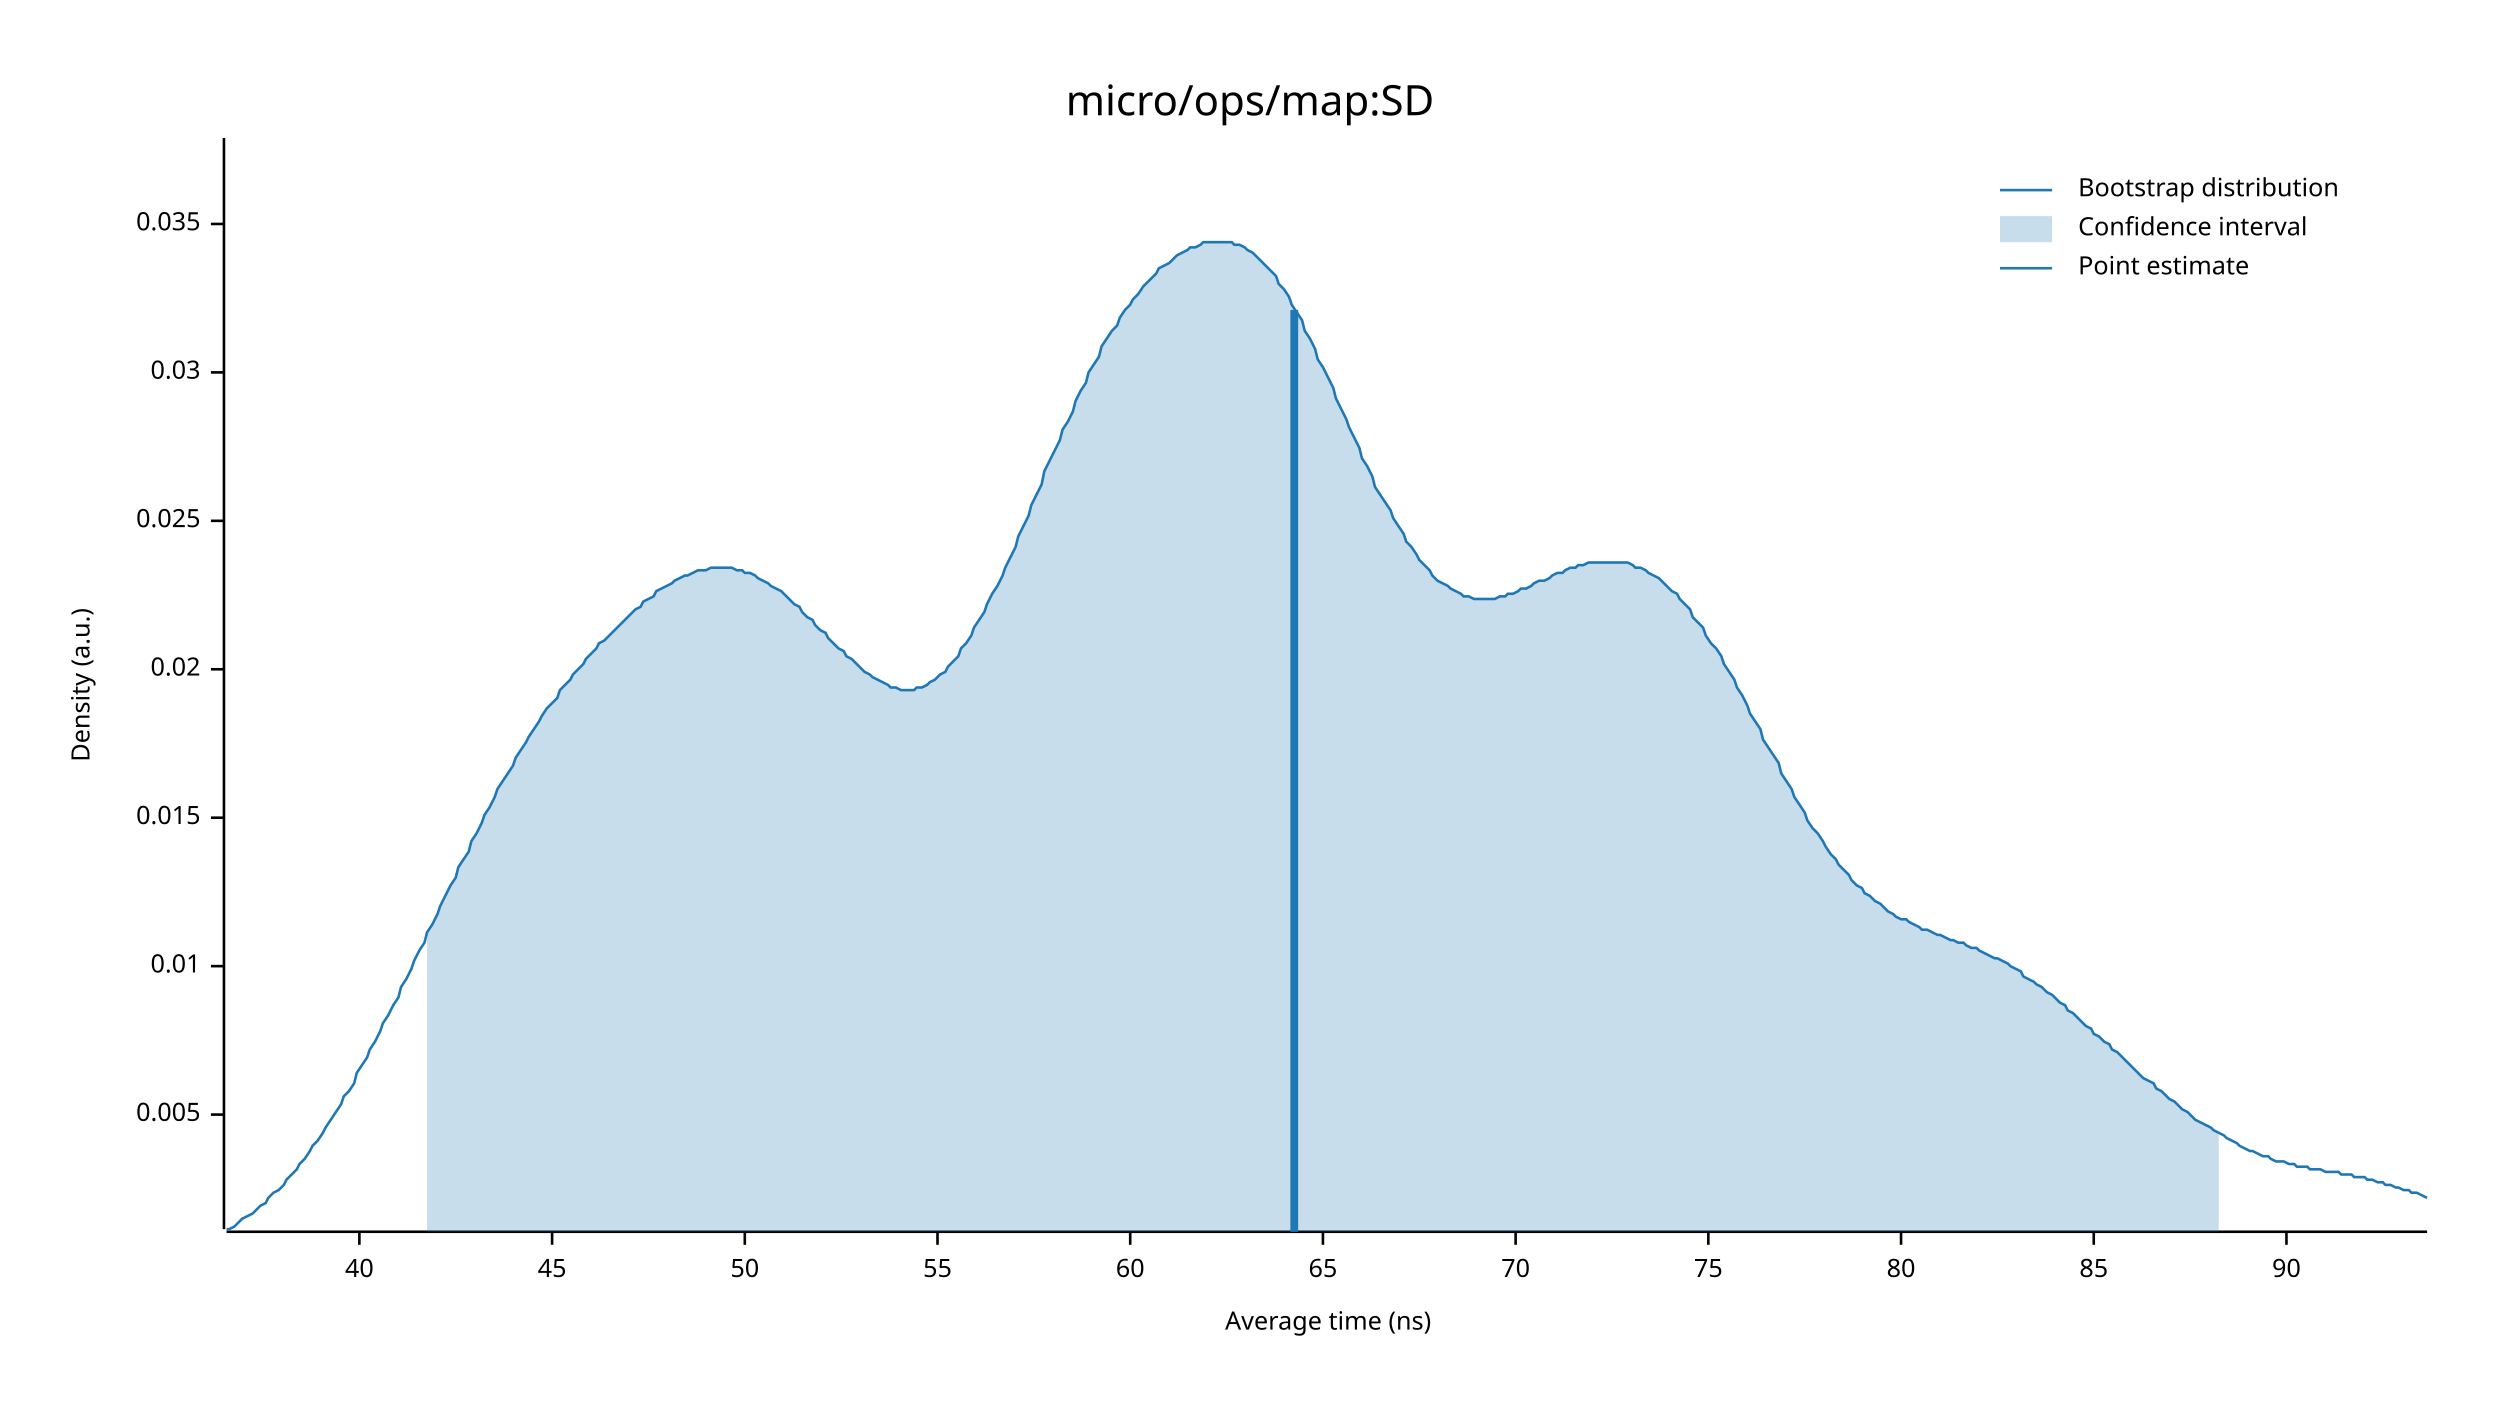
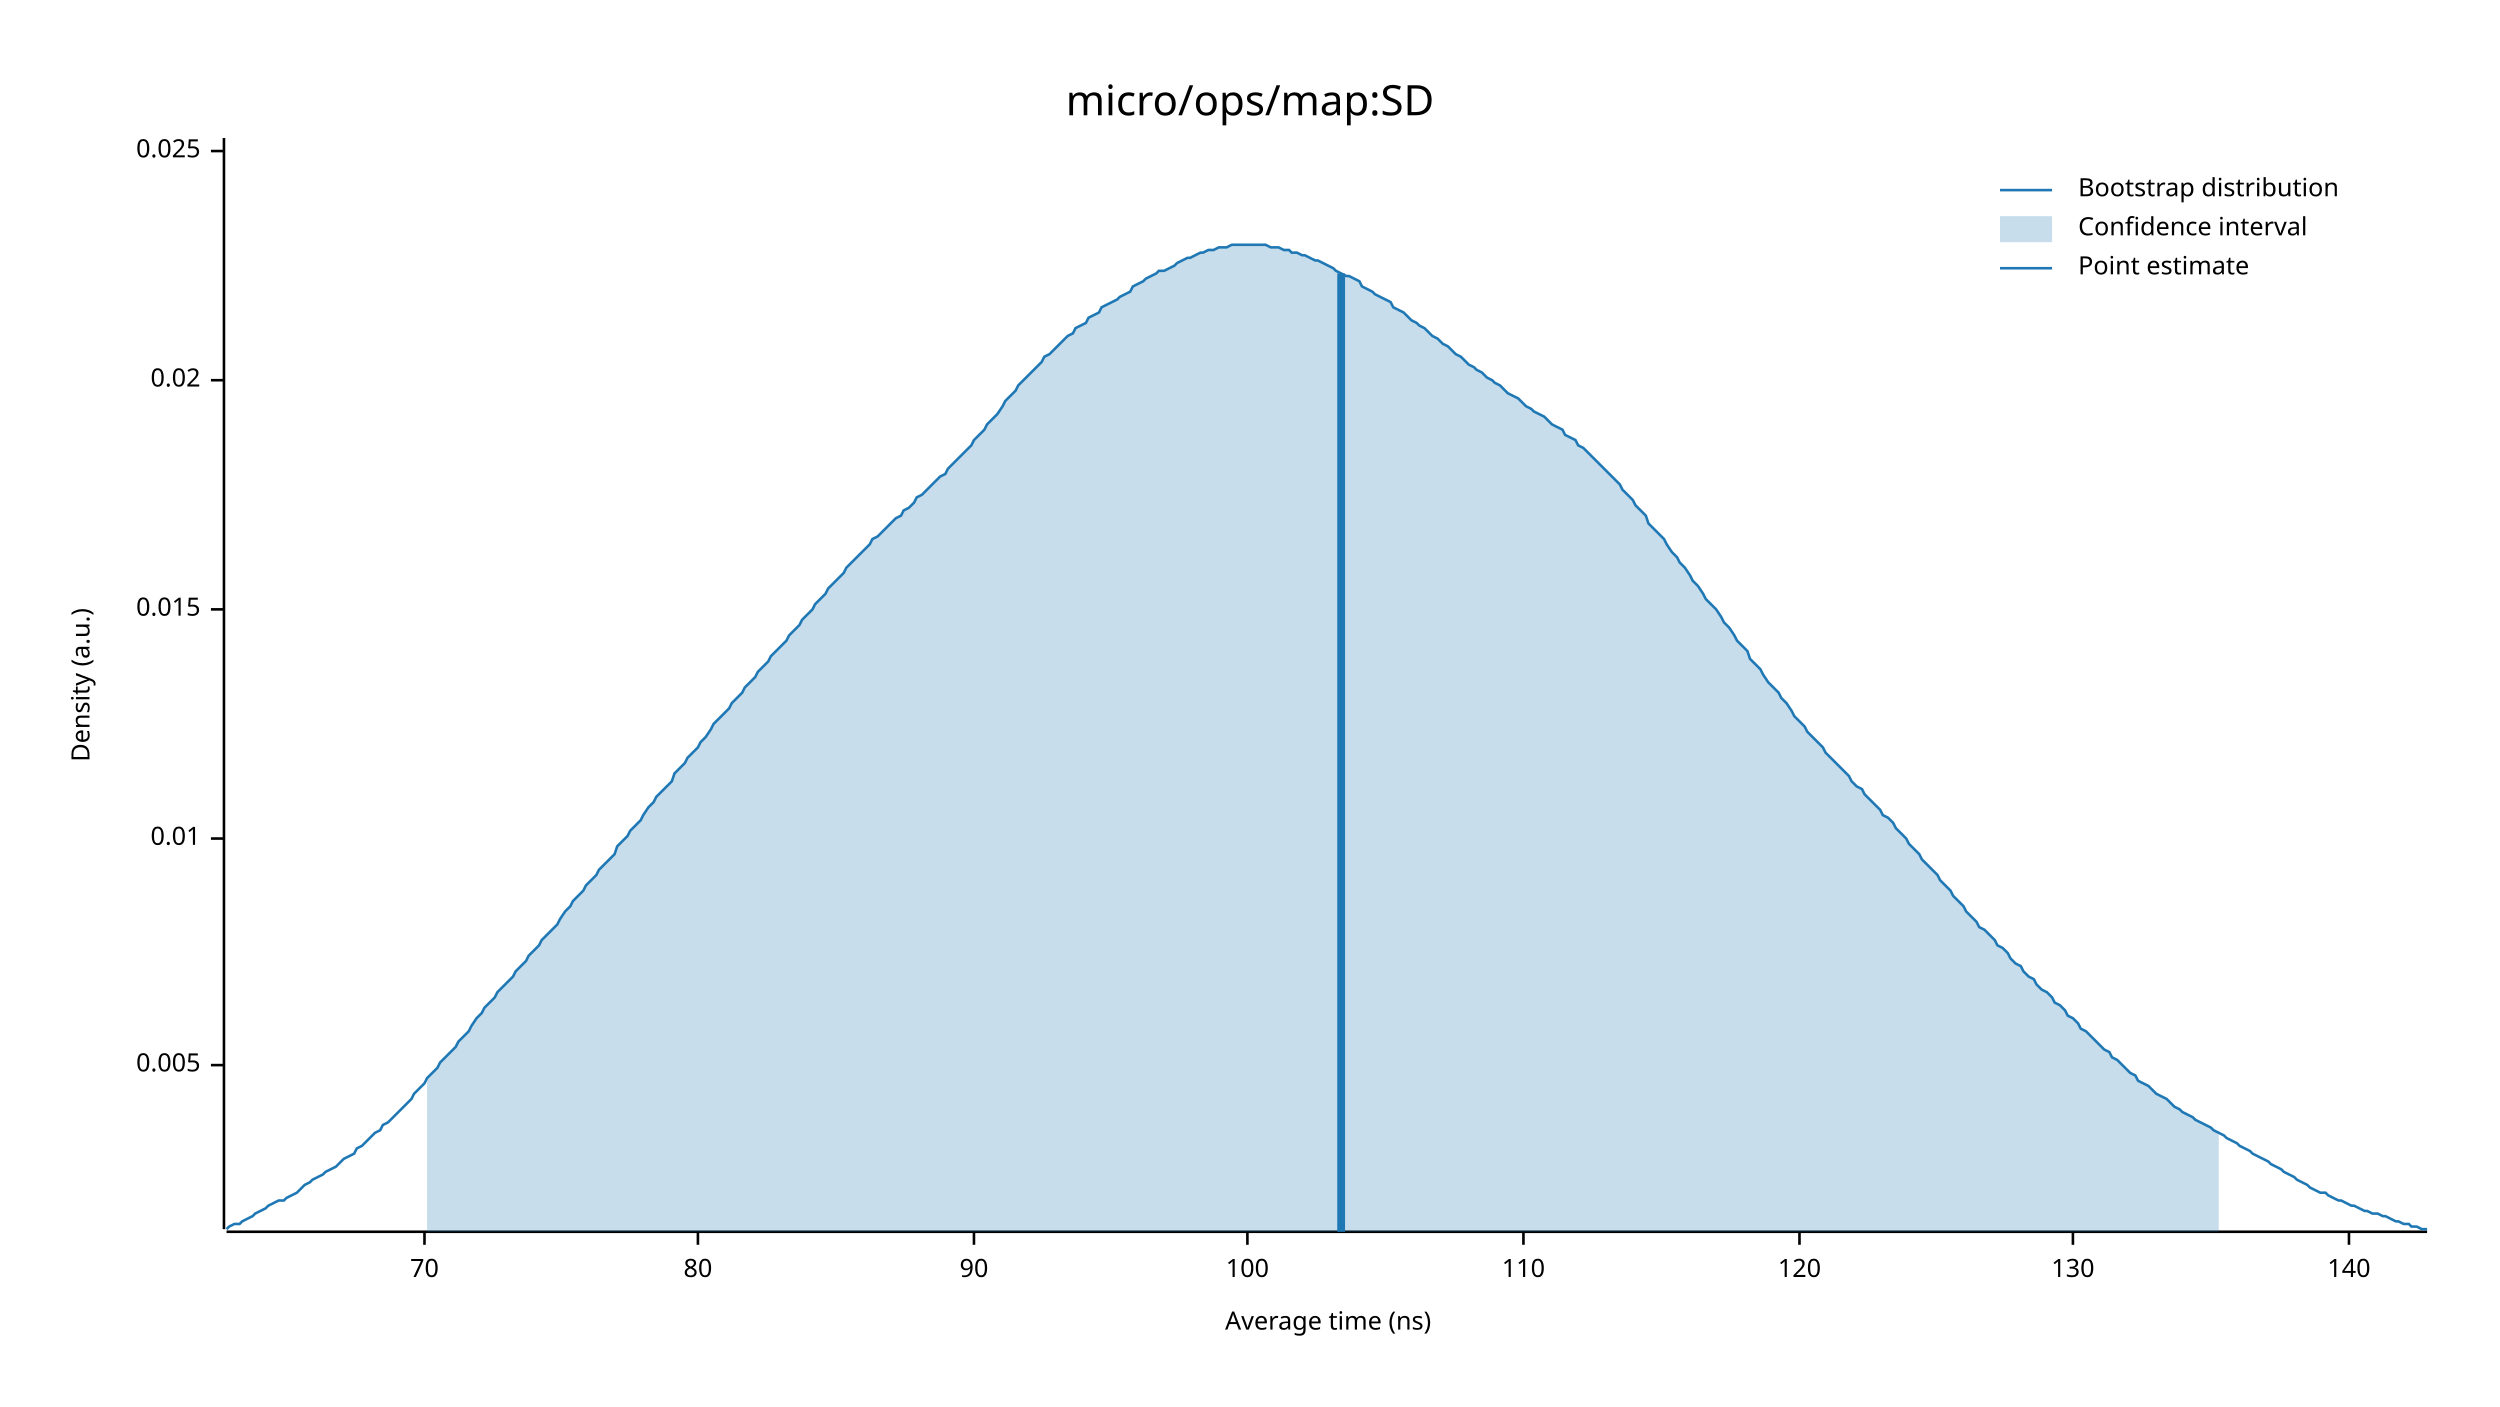
<svg xmlns="http://www.w3.org/2000/svg" width="960" height="540" viewBox="0 0 960 540">
  <text x="480" y="32" dy="0.76em" text-anchor="middle" font-family="sans-serif" font-size="16.129" opacity="1" fill="#000000">
micro/ops/map:SD
</text>
  <text x="27" y="263" dy="0.76em" text-anchor="middle" font-family="sans-serif" font-size="9.677" opacity="1" fill="#000000" transform="rotate(270, 27, 263)">
Density (a.u.)
</text>
  <text x="510" y="513" dy="-0.5ex" text-anchor="middle" font-family="sans-serif" font-size="9.677" opacity="1" fill="#000000">
Average time (ns)
</text>
  <polyline fill="none" opacity="1" stroke="#000000" stroke-width="1" points="86,53 86,472 " />
-   <text x="77" y="428" dy="0.5ex" text-anchor="end" font-family="sans-serif" font-size="9.677" opacity="1" fill="#000000">
+   <text x="77" y="409" dy="0.5ex" text-anchor="end" font-family="sans-serif" font-size="9.677" opacity="1" fill="#000000">
0.005
</text>
-   <polyline fill="none" opacity="1" stroke="#000000" stroke-width="1" points="81,428 86,428 " />
-   <text x="77" y="371" dy="0.5ex" text-anchor="end" font-family="sans-serif" font-size="9.677" opacity="1" fill="#000000">
+   <polyline fill="none" opacity="1" stroke="#000000" stroke-width="1" points="81,409 86,409 " />
+   <text x="77" y="322" dy="0.5ex" text-anchor="end" font-family="sans-serif" font-size="9.677" opacity="1" fill="#000000">
0.01
</text>
-   <polyline fill="none" opacity="1" stroke="#000000" stroke-width="1" points="81,371 86,371 " />
-   <text x="77" y="314" dy="0.5ex" text-anchor="end" font-family="sans-serif" font-size="9.677" opacity="1" fill="#000000">
+   <polyline fill="none" opacity="1" stroke="#000000" stroke-width="1" points="81,322 86,322 " />
+   <text x="77" y="234" dy="0.5ex" text-anchor="end" font-family="sans-serif" font-size="9.677" opacity="1" fill="#000000">
0.015
</text>
-   <polyline fill="none" opacity="1" stroke="#000000" stroke-width="1" points="81,314 86,314 " />
-   <text x="77" y="257" dy="0.5ex" text-anchor="end" font-family="sans-serif" font-size="9.677" opacity="1" fill="#000000">
+   <polyline fill="none" opacity="1" stroke="#000000" stroke-width="1" points="81,234 86,234 " />
+   <text x="77" y="146" dy="0.5ex" text-anchor="end" font-family="sans-serif" font-size="9.677" opacity="1" fill="#000000">
0.02
</text>
-   <polyline fill="none" opacity="1" stroke="#000000" stroke-width="1" points="81,257 86,257 " />
-   <text x="77" y="200" dy="0.5ex" text-anchor="end" font-family="sans-serif" font-size="9.677" opacity="1" fill="#000000">
+   <polyline fill="none" opacity="1" stroke="#000000" stroke-width="1" points="81,146 86,146 " />
+   <text x="77" y="58" dy="0.5ex" text-anchor="end" font-family="sans-serif" font-size="9.677" opacity="1" fill="#000000">
0.025
</text>
-   <polyline fill="none" opacity="1" stroke="#000000" stroke-width="1" points="81,200 86,200 " />
-   <text x="77" y="143" dy="0.5ex" text-anchor="end" font-family="sans-serif" font-size="9.677" opacity="1" fill="#000000">
- 0.03
- </text>
-   <polyline fill="none" opacity="1" stroke="#000000" stroke-width="1" points="81,143 86,143 " />
-   <text x="77" y="86" dy="0.5ex" text-anchor="end" font-family="sans-serif" font-size="9.677" opacity="1" fill="#000000">
- 0.035
- </text>
-   <polyline fill="none" opacity="1" stroke="#000000" stroke-width="1" points="81,86 86,86 " />
+   <polyline fill="none" opacity="1" stroke="#000000" stroke-width="1" points="81,58 86,58 " />
  <polyline fill="none" opacity="1" stroke="#000000" stroke-width="1" points="87,473 932,473 " />
-   <text x="138" y="483" dy="0.76em" text-anchor="middle" font-family="sans-serif" font-size="9.677" opacity="1" fill="#000000">
- 40
- </text>
-   <polyline fill="none" opacity="1" stroke="#000000" stroke-width="1" points="138,473 138,478 " />
-   <text x="212" y="483" dy="0.76em" text-anchor="middle" font-family="sans-serif" font-size="9.677" opacity="1" fill="#000000">
- 45
- </text>
-   <polyline fill="none" opacity="1" stroke="#000000" stroke-width="1" points="212,473 212,478 " />
-   <text x="286" y="483" dy="0.76em" text-anchor="middle" font-family="sans-serif" font-size="9.677" opacity="1" fill="#000000">
- 50
- </text>
-   <polyline fill="none" opacity="1" stroke="#000000" stroke-width="1" points="286,473 286,478 " />
-   <text x="360" y="483" dy="0.76em" text-anchor="middle" font-family="sans-serif" font-size="9.677" opacity="1" fill="#000000">
- 55
- </text>
-   <polyline fill="none" opacity="1" stroke="#000000" stroke-width="1" points="360,473 360,478 " />
-   <text x="434" y="483" dy="0.76em" text-anchor="middle" font-family="sans-serif" font-size="9.677" opacity="1" fill="#000000">
- 60
- </text>
-   <polyline fill="none" opacity="1" stroke="#000000" stroke-width="1" points="434,473 434,478 " />
-   <text x="508" y="483" dy="0.76em" text-anchor="middle" font-family="sans-serif" font-size="9.677" opacity="1" fill="#000000">
- 65
- </text>
-   <polyline fill="none" opacity="1" stroke="#000000" stroke-width="1" points="508,473 508,478 " />
-   <text x="582" y="483" dy="0.76em" text-anchor="middle" font-family="sans-serif" font-size="9.677" opacity="1" fill="#000000">
+   <text x="163" y="483" dy="0.76em" text-anchor="middle" font-family="sans-serif" font-size="9.677" opacity="1" fill="#000000">
70
</text>
-   <polyline fill="none" opacity="1" stroke="#000000" stroke-width="1" points="582,473 582,478 " />
-   <text x="656" y="483" dy="0.76em" text-anchor="middle" font-family="sans-serif" font-size="9.677" opacity="1" fill="#000000">
- 75
- </text>
-   <polyline fill="none" opacity="1" stroke="#000000" stroke-width="1" points="656,473 656,478 " />
-   <text x="730" y="483" dy="0.76em" text-anchor="middle" font-family="sans-serif" font-size="9.677" opacity="1" fill="#000000">
+   <polyline fill="none" opacity="1" stroke="#000000" stroke-width="1" points="163,473 163,478 " />
+   <text x="268" y="483" dy="0.76em" text-anchor="middle" font-family="sans-serif" font-size="9.677" opacity="1" fill="#000000">
80
</text>
-   <polyline fill="none" opacity="1" stroke="#000000" stroke-width="1" points="730,473 730,478 " />
-   <text x="804" y="483" dy="0.76em" text-anchor="middle" font-family="sans-serif" font-size="9.677" opacity="1" fill="#000000">
- 85
- </text>
-   <polyline fill="none" opacity="1" stroke="#000000" stroke-width="1" points="804,473 804,478 " />
-   <text x="878" y="483" dy="0.76em" text-anchor="middle" font-family="sans-serif" font-size="9.677" opacity="1" fill="#000000">
+   <polyline fill="none" opacity="1" stroke="#000000" stroke-width="1" points="268,473 268,478 " />
+   <text x="374" y="483" dy="0.76em" text-anchor="middle" font-family="sans-serif" font-size="9.677" opacity="1" fill="#000000">
90
</text>
-   <polyline fill="none" opacity="1" stroke="#000000" stroke-width="1" points="878,473 878,478 " />
-   <polyline fill="none" opacity="1" stroke="#1F78B4" stroke-width="1" points="87,472 88,472 90,471 92,469 93,468 95,467 97,466 98,465 100,463 102,462 103,460 105,458 107,457 109,455 110,453 112,451 114,449 115,447 117,445 119,442 120,440 122,438 124,435 125,433 127,430 129,427 131,424 132,421 134,419 136,416 137,412 139,409 141,406 142,403 144,400 146,396 147,393 149,390 151,386 153,383 154,379 156,376 158,372 159,369 161,365 163,362 164,358 166,355 168,351 169,348 171,344 173,340 175,337 176,333 178,330 180,327 181,323 183,320 185,316 186,313 188,310 190,306 191,303 193,300 195,297 197,294 198,291 200,288 202,285 203,283 205,280 207,277 208,275 210,272 212,270 214,268 215,265 217,263 219,261 220,259 222,257 224,255 225,253 227,251 229,249 230,247 232,246 234,244 236,242 237,241 239,239 241,237 242,236 244,234 246,233 247,231 249,230 251,229 252,227 254,226 256,225 258,224 259,223 261,222 263,221 264,221 266,220 268,219 269,219 271,219 273,218 274,218 276,218 278,218 280,218 281,218 283,219 285,219 286,220 288,220 290,221 291,222 293,223 295,224 296,225 298,226 300,227 302,229 303,230 305,232 307,233 308,235 310,237 312,238 313,240 315,242 317,243 318,245 320,247 322,249 324,250 325,252 327,253 329,255 330,256 332,258 334,259 335,260 337,261 339,262 341,263 342,264 344,264 346,265 347,265 349,265 351,265 352,264 354,264 356,263 357,262 359,261 361,259 363,258 364,256 366,254 368,252 369,249 371,247 373,244 374,241 376,238 378,235 379,232 381,228 383,225 385,221 386,218 388,214 390,210 391,206 393,202 395,198 396,194 398,190 400,186 401,181 403,177 405,173 407,169 408,165 410,162 412,158 413,154 415,150 417,147 418,143 420,140 422,137 423,133 425,130 427,127 429,125 430,122 432,119 434,117 435,115 437,113 439,110 440,109 442,107 444,105 445,103 447,102 449,101 451,99 452,98 454,97 456,96 457,95 459,95 461,94 462,93 464,93 466,93 468,93 469,93 471,93 473,93 474,94 476,94 478,95 479,96 481,97 483,99 484,100 486,102 488,104 490,106 491,109 493,111 495,114 496,117 498,120 500,123 501,127 503,130 505,134 506,138 508,141 510,145 512,149 513,153 515,157 517,161 518,164 520,168 522,172 523,176 525,179 527,183 528,187 530,190 532,193 534,196 535,199 537,202 539,205 540,208 542,210 544,213 545,215 547,217 549,219 550,221 552,223 554,224 556,225 557,226 559,227 561,228 562,229 564,229 566,230 567,230 569,230 571,230 573,230 574,230 576,229 578,229 579,228 581,228 583,227 584,226 586,226 588,225 589,224 591,223 593,223 595,222 596,221 598,220 600,220 601,219 603,218 605,218 606,217 608,217 610,216 611,216 613,216 615,216 617,216 618,216 620,216 622,216 623,216 625,216 627,217 628,218 630,218 632,219 633,220 635,221 637,222 639,224 640,225 642,227 644,228 645,230 647,232 649,234 650,237 652,239 654,241 655,244 657,247 659,249 661,252 662,255 664,258 666,261 667,264 669,267 671,271 672,274 674,277 676,280 677,284 679,287 681,290 683,293 684,297 686,300 688,303 689,306 691,309 693,312 694,315 696,318 698,320 700,323 701,325 703,328 705,330 706,332 708,334 710,336 711,338 713,340 715,341 716,343 718,344 720,346 722,347 723,348 725,350 727,351 728,352 730,353 732,353 733,354 735,355 737,356 738,357 740,357 742,358 744,359 745,359 747,360 749,361 750,361 752,362 754,362 755,363 757,364 759,364 760,365 762,366 764,367 766,368 767,368 769,369 771,370 772,371 774,372 776,373 777,375 779,376 781,377 782,378 784,379 786,381 788,382 789,383 791,385 793,386 794,388 796,389 798,391 799,392 801,394 803,395 804,397 806,398 808,400 810,401 811,403 813,404 815,406 816,407 818,409 820,411 821,412 823,414 825,415 827,416 828,418 830,419 832,421 833,422 835,423 837,425 838,426 840,427 842,429 843,430 845,431 847,432 849,433 850,434 852,435 854,436 855,437 857,438 859,439 860,440 862,441 864,442 865,442 867,443 869,444 871,444 872,445 874,446 876,446 877,446 879,447 881,447 882,448 884,448 886,448 887,449 889,449 891,449 893,450 894,450 896,450 898,450 899,451 901,451 903,451 904,452 906,452 908,452 909,453 911,453 913,454 915,454 916,455 918,455 920,456 921,456 923,457 925,457 926,458 928,458 930,459 932,460 " />
-   <polygon opacity="0.25" fill="#1F78B4" points="164,358 166,355 168,351 169,348 171,344 173,340 175,337 176,333 178,330 180,327 181,323 183,320 185,316 186,313 188,310 190,306 191,303 193,300 195,297 197,294 198,291 200,288 202,285 203,283 205,280 207,277 208,275 210,272 212,270 214,268 215,265 217,263 219,261 220,259 222,257 224,255 225,253 227,251 229,249 230,247 232,246 234,244 236,242 237,241 239,239 241,237 242,236 244,234 246,233 247,231 249,230 251,229 252,227 254,226 256,225 258,224 259,223 261,222 263,221 264,221 266,220 268,219 269,219 271,219 273,218 274,218 276,218 278,218 280,218 281,218 283,219 285,219 286,220 288,220 290,221 291,222 293,223 295,224 296,225 298,226 300,227 302,229 303,230 305,232 307,233 308,235 310,237 312,238 313,240 315,242 317,243 318,245 320,247 322,249 324,250 325,252 327,253 329,255 330,256 332,258 334,259 335,260 337,261 339,262 341,263 342,264 344,264 346,265 347,265 349,265 351,265 352,264 354,264 356,263 357,262 359,261 361,259 363,258 364,256 366,254 368,252 369,249 371,247 373,244 374,241 376,238 378,235 379,232 381,228 383,225 385,221 386,218 388,214 390,210 391,206 393,202 395,198 396,194 398,190 400,186 401,181 403,177 405,173 407,169 408,165 410,162 412,158 413,154 415,150 417,147 418,143 420,140 422,137 423,133 425,130 427,127 429,125 430,122 432,119 434,117 435,115 437,113 439,110 440,109 442,107 444,105 445,103 447,102 449,101 451,99 452,98 454,97 456,96 457,95 459,95 461,94 462,93 464,93 466,93 468,93 469,93 471,93 473,93 474,94 476,94 478,95 479,96 481,97 483,99 484,100 486,102 488,104 490,106 491,109 493,111 495,114 496,117 498,120 500,123 501,127 503,130 505,134 506,138 508,141 510,145 512,149 513,153 515,157 517,161 518,164 520,168 522,172 523,176 525,179 527,183 528,187 530,190 532,193 534,196 535,199 537,202 539,205 540,208 542,210 544,213 545,215 547,217 549,219 550,221 552,223 554,224 556,225 557,226 559,227 561,228 562,229 564,229 566,230 567,230 569,230 571,230 573,230 574,230 576,229 578,229 579,228 581,228 583,227 584,226 586,226 588,225 589,224 591,223 593,223 595,222 596,221 598,220 600,220 601,219 603,218 605,218 606,217 608,217 610,216 611,216 613,216 615,216 617,216 618,216 620,216 622,216 623,216 625,216 627,217 628,218 630,218 632,219 633,220 635,221 637,222 639,224 640,225 642,227 644,228 645,230 647,232 649,234 650,237 652,239 654,241 655,244 657,247 659,249 661,252 662,255 664,258 666,261 667,264 669,267 671,271 672,274 674,277 676,280 677,284 679,287 681,290 683,293 684,297 686,300 688,303 689,306 691,309 693,312 694,315 696,318 698,320 700,323 701,325 703,328 705,330 706,332 708,334 710,336 711,338 713,340 715,341 716,343 718,344 720,346 722,347 723,348 725,350 727,351 728,352 730,353 732,353 733,354 735,355 737,356 738,357 740,357 742,358 744,359 745,359 747,360 749,361 750,361 752,362 754,362 755,363 757,364 759,364 760,365 762,366 764,367 766,368 767,368 769,369 771,370 772,371 774,372 776,373 777,375 779,376 781,377 782,378 784,379 786,381 788,382 789,383 791,385 793,386 794,388 796,389 798,391 799,392 801,394 803,395 804,397 806,398 808,400 810,401 811,403 813,404 815,406 816,407 818,409 820,411 821,412 823,414 825,415 827,416 828,418 830,419 832,421 833,422 835,423 837,425 838,426 840,427 842,429 843,430 845,431 847,432 849,433 850,434 852,435 852,473 164,473 " />
-   <polyline fill="none" opacity="1" stroke="#1F78B4" stroke-width="3" points="497,473 497,119 " />
+   <polyline fill="none" opacity="1" stroke="#000000" stroke-width="1" points="374,473 374,478 " />
+   <text x="479" y="483" dy="0.76em" text-anchor="middle" font-family="sans-serif" font-size="9.677" opacity="1" fill="#000000">
+ 100
+ </text>
+   <polyline fill="none" opacity="1" stroke="#000000" stroke-width="1" points="479,473 479,478 " />
+   <text x="585" y="483" dy="0.76em" text-anchor="middle" font-family="sans-serif" font-size="9.677" opacity="1" fill="#000000">
+ 110
+ </text>
+   <polyline fill="none" opacity="1" stroke="#000000" stroke-width="1" points="585,473 585,478 " />
+   <text x="691" y="483" dy="0.76em" text-anchor="middle" font-family="sans-serif" font-size="9.677" opacity="1" fill="#000000">
+ 120
+ </text>
+   <polyline fill="none" opacity="1" stroke="#000000" stroke-width="1" points="691,473 691,478 " />
+   <text x="796" y="483" dy="0.76em" text-anchor="middle" font-family="sans-serif" font-size="9.677" opacity="1" fill="#000000">
+ 130
+ </text>
+   <polyline fill="none" opacity="1" stroke="#000000" stroke-width="1" points="796,473 796,478 " />
+   <text x="902" y="483" dy="0.76em" text-anchor="middle" font-family="sans-serif" font-size="9.677" opacity="1" fill="#000000">
+ 140
+ </text>
+   <polyline fill="none" opacity="1" stroke="#000000" stroke-width="1" points="902,473 902,478 " />
+   <polyline fill="none" opacity="1" stroke="#1F78B4" stroke-width="1" points="87,472 88,471 90,470 92,470 93,469 95,468 97,467 98,466 100,465 102,464 103,463 105,462 107,461 109,461 110,460 112,459 114,458 115,457 117,455 119,454 120,453 122,452 124,451 125,450 127,449 129,448 131,446 132,445 134,444 136,443 137,441 139,440 141,438 142,437 144,435 146,434 147,432 149,431 151,429 153,427 154,426 156,424 158,422 159,420 161,418 163,416 164,414 166,412 168,410 169,408 171,406 173,404 175,402 176,400 178,398 180,396 181,394 183,391 185,389 186,387 188,385 190,383 191,381 193,379 195,377 197,375 198,373 200,371 202,369 203,367 205,365 207,363 208,361 210,359 212,357 214,355 215,353 217,350 219,348 220,346 222,344 224,342 225,340 227,338 229,336 230,334 232,332 234,330 236,328 237,325 239,323 241,321 242,319 244,317 246,315 247,313 249,310 251,308 252,306 254,304 256,302 258,300 259,297 261,295 263,293 264,291 266,289 268,287 269,285 271,283 273,280 274,278 276,276 278,274 280,272 281,270 283,268 285,266 286,264 288,262 290,260 291,258 293,256 295,254 296,252 298,250 300,248 302,246 303,244 305,242 307,240 308,238 310,236 312,234 313,232 315,230 317,228 318,226 320,224 322,222 324,220 325,218 327,216 329,214 330,213 332,211 334,209 335,207 337,206 339,204 341,202 342,201 344,199 346,198 347,196 349,195 351,193 352,191 354,190 356,188 357,187 359,185 361,183 363,182 364,180 366,178 368,176 369,175 371,173 373,171 374,169 376,167 378,165 379,163 381,161 383,159 385,156 386,154 388,152 390,150 391,148 393,146 395,144 396,143 398,141 400,139 401,137 403,136 405,134 407,132 408,131 410,129 412,128 413,126 415,125 417,124 418,122 420,121 422,120 423,118 425,117 427,116 429,115 430,114 432,113 434,112 435,110 437,109 439,108 440,107 442,106 444,105 445,104 447,104 449,103 451,102 452,101 454,100 456,99 457,99 459,98 461,97 462,97 464,96 466,96 468,95 469,95 471,95 473,94 474,94 476,94 478,94 479,94 481,94 483,94 484,94 486,94 488,95 490,95 491,95 493,96 495,96 496,97 498,97 500,98 501,98 503,99 505,100 506,100 508,101 510,102 512,103 513,104 515,105 517,106 518,106 520,107 522,108 523,110 525,111 527,112 528,113 530,114 532,115 534,116 535,118 537,119 539,120 540,121 542,123 544,124 545,125 547,126 549,128 550,129 552,130 554,132 556,133 557,134 559,136 561,137 562,138 564,140 566,141 567,142 569,143 571,145 573,146 574,147 576,148 578,150 579,151 581,152 583,153 584,154 586,156 588,157 589,158 591,159 593,160 595,162 596,163 598,164 600,165 601,167 603,168 605,169 606,171 608,172 610,174 611,175 613,177 615,179 617,181 618,182 620,184 622,186 623,188 625,190 627,192 628,194 630,196 632,198 633,201 635,203 637,205 639,207 640,209 642,212 644,214 645,216 647,218 649,221 650,223 652,225 654,228 655,230 657,232 659,234 661,237 662,239 664,241 666,244 667,246 669,248 671,250 672,253 674,255 676,257 677,259 679,262 681,264 683,266 684,268 686,270 688,273 689,275 691,277 693,279 694,281 696,283 698,285 700,287 701,289 703,291 705,293 706,294 708,296 710,298 711,300 713,302 715,303 716,305 718,307 720,309 722,311 723,313 725,314 727,316 728,318 730,320 732,322 733,324 735,326 737,328 738,330 740,332 742,334 744,336 745,338 747,340 749,342 750,344 752,346 754,348 755,350 757,352 759,354 760,356 762,357 764,359 766,361 767,363 769,364 771,366 772,368 774,370 776,371 777,373 779,375 781,376 782,378 784,380 786,381 788,383 789,385 791,386 793,388 794,390 796,391 798,393 799,395 801,396 803,398 804,399 806,401 808,403 810,404 811,406 813,407 815,409 816,410 818,412 820,413 821,415 823,416 825,417 827,419 828,420 830,421 832,422 833,423 835,425 837,426 838,427 840,428 842,429 843,430 845,431 847,432 849,433 850,434 852,435 854,436 855,437 857,438 859,439 860,440 862,441 864,442 865,443 867,444 869,445 871,446 872,447 874,448 876,449 877,450 879,451 881,452 882,453 884,454 886,455 887,456 889,457 891,458 893,458 894,459 896,460 898,461 899,461 901,462 903,463 904,463 906,464 908,465 909,465 911,466 913,466 915,467 916,467 918,468 920,469 921,469 923,470 925,470 926,471 928,471 930,472 932,472 " />
+   <polygon opacity="0.25" fill="#1F78B4" points="164,414 166,412 168,410 169,408 171,406 173,404 175,402 176,400 178,398 180,396 181,394 183,391 185,389 186,387 188,385 190,383 191,381 193,379 195,377 197,375 198,373 200,371 202,369 203,367 205,365 207,363 208,361 210,359 212,357 214,355 215,353 217,350 219,348 220,346 222,344 224,342 225,340 227,338 229,336 230,334 232,332 234,330 236,328 237,325 239,323 241,321 242,319 244,317 246,315 247,313 249,310 251,308 252,306 254,304 256,302 258,300 259,297 261,295 263,293 264,291 266,289 268,287 269,285 271,283 273,280 274,278 276,276 278,274 280,272 281,270 283,268 285,266 286,264 288,262 290,260 291,258 293,256 295,254 296,252 298,250 300,248 302,246 303,244 305,242 307,240 308,238 310,236 312,234 313,232 315,230 317,228 318,226 320,224 322,222 324,220 325,218 327,216 329,214 330,213 332,211 334,209 335,207 337,206 339,204 341,202 342,201 344,199 346,198 347,196 349,195 351,193 352,191 354,190 356,188 357,187 359,185 361,183 363,182 364,180 366,178 368,176 369,175 371,173 373,171 374,169 376,167 378,165 379,163 381,161 383,159 385,156 386,154 388,152 390,150 391,148 393,146 395,144 396,143 398,141 400,139 401,137 403,136 405,134 407,132 408,131 410,129 412,128 413,126 415,125 417,124 418,122 420,121 422,120 423,118 425,117 427,116 429,115 430,114 432,113 434,112 435,110 437,109 439,108 440,107 442,106 444,105 445,104 447,104 449,103 451,102 452,101 454,100 456,99 457,99 459,98 461,97 462,97 464,96 466,96 468,95 469,95 471,95 473,94 474,94 476,94 478,94 479,94 481,94 483,94 484,94 486,94 488,95 490,95 491,95 493,96 495,96 496,97 498,97 500,98 501,98 503,99 505,100 506,100 508,101 510,102 512,103 513,104 515,105 517,106 518,106 520,107 522,108 523,110 525,111 527,112 528,113 530,114 532,115 534,116 535,118 537,119 539,120 540,121 542,123 544,124 545,125 547,126 549,128 550,129 552,130 554,132 556,133 557,134 559,136 561,137 562,138 564,140 566,141 567,142 569,143 571,145 573,146 574,147 576,148 578,150 579,151 581,152 583,153 584,154 586,156 588,157 589,158 591,159 593,160 595,162 596,163 598,164 600,165 601,167 603,168 605,169 606,171 608,172 610,174 611,175 613,177 615,179 617,181 618,182 620,184 622,186 623,188 625,190 627,192 628,194 630,196 632,198 633,201 635,203 637,205 639,207 640,209 642,212 644,214 645,216 647,218 649,221 650,223 652,225 654,228 655,230 657,232 659,234 661,237 662,239 664,241 666,244 667,246 669,248 671,250 672,253 674,255 676,257 677,259 679,262 681,264 683,266 684,268 686,270 688,273 689,275 691,277 693,279 694,281 696,283 698,285 700,287 701,289 703,291 705,293 706,294 708,296 710,298 711,300 713,302 715,303 716,305 718,307 720,309 722,311 723,313 725,314 727,316 728,318 730,320 732,322 733,324 735,326 737,328 738,330 740,332 742,334 744,336 745,338 747,340 749,342 750,344 752,346 754,348 755,350 757,352 759,354 760,356 762,357 764,359 766,361 767,363 769,364 771,366 772,368 774,370 776,371 777,373 779,375 781,376 782,378 784,380 786,381 788,383 789,385 791,386 793,388 794,390 796,391 798,393 799,395 801,396 803,398 804,399 806,401 808,403 810,404 811,406 813,407 815,409 816,410 818,412 820,413 821,415 823,416 825,417 827,419 828,420 830,421 832,422 833,423 835,425 837,426 838,427 840,428 842,429 843,430 845,431 847,432 849,433 850,434 852,435 852,473 164,473 " />
+   <polyline fill="none" opacity="1" stroke="#1F78B4" stroke-width="3" points="515,473 515,105 " />
  <text x="798" y="68" dy="0.76em" text-anchor="start" font-family="sans-serif" font-size="9.677" opacity="1" fill="#000000">
Bootstrap distribution
</text>
  <text x="798" y="83" dy="0.76em" text-anchor="start" font-family="sans-serif" font-size="9.677" opacity="1" fill="#000000">
Confidence interval
</text>
  <text x="798" y="98" dy="0.76em" text-anchor="start" font-family="sans-serif" font-size="9.677" opacity="1" fill="#000000">
Point estimate
</text>
  <polyline fill="none" opacity="1" stroke="#1F78B4" stroke-width="1" points="768,73 788,73 " />
  <rect x="768" y="83" width="20" height="10" opacity="0.25" fill="#1F78B4" stroke="none" />
  <polyline fill="none" opacity="1" stroke="#1F78B4" stroke-width="1" points="768,103 788,103 " />
</svg>
